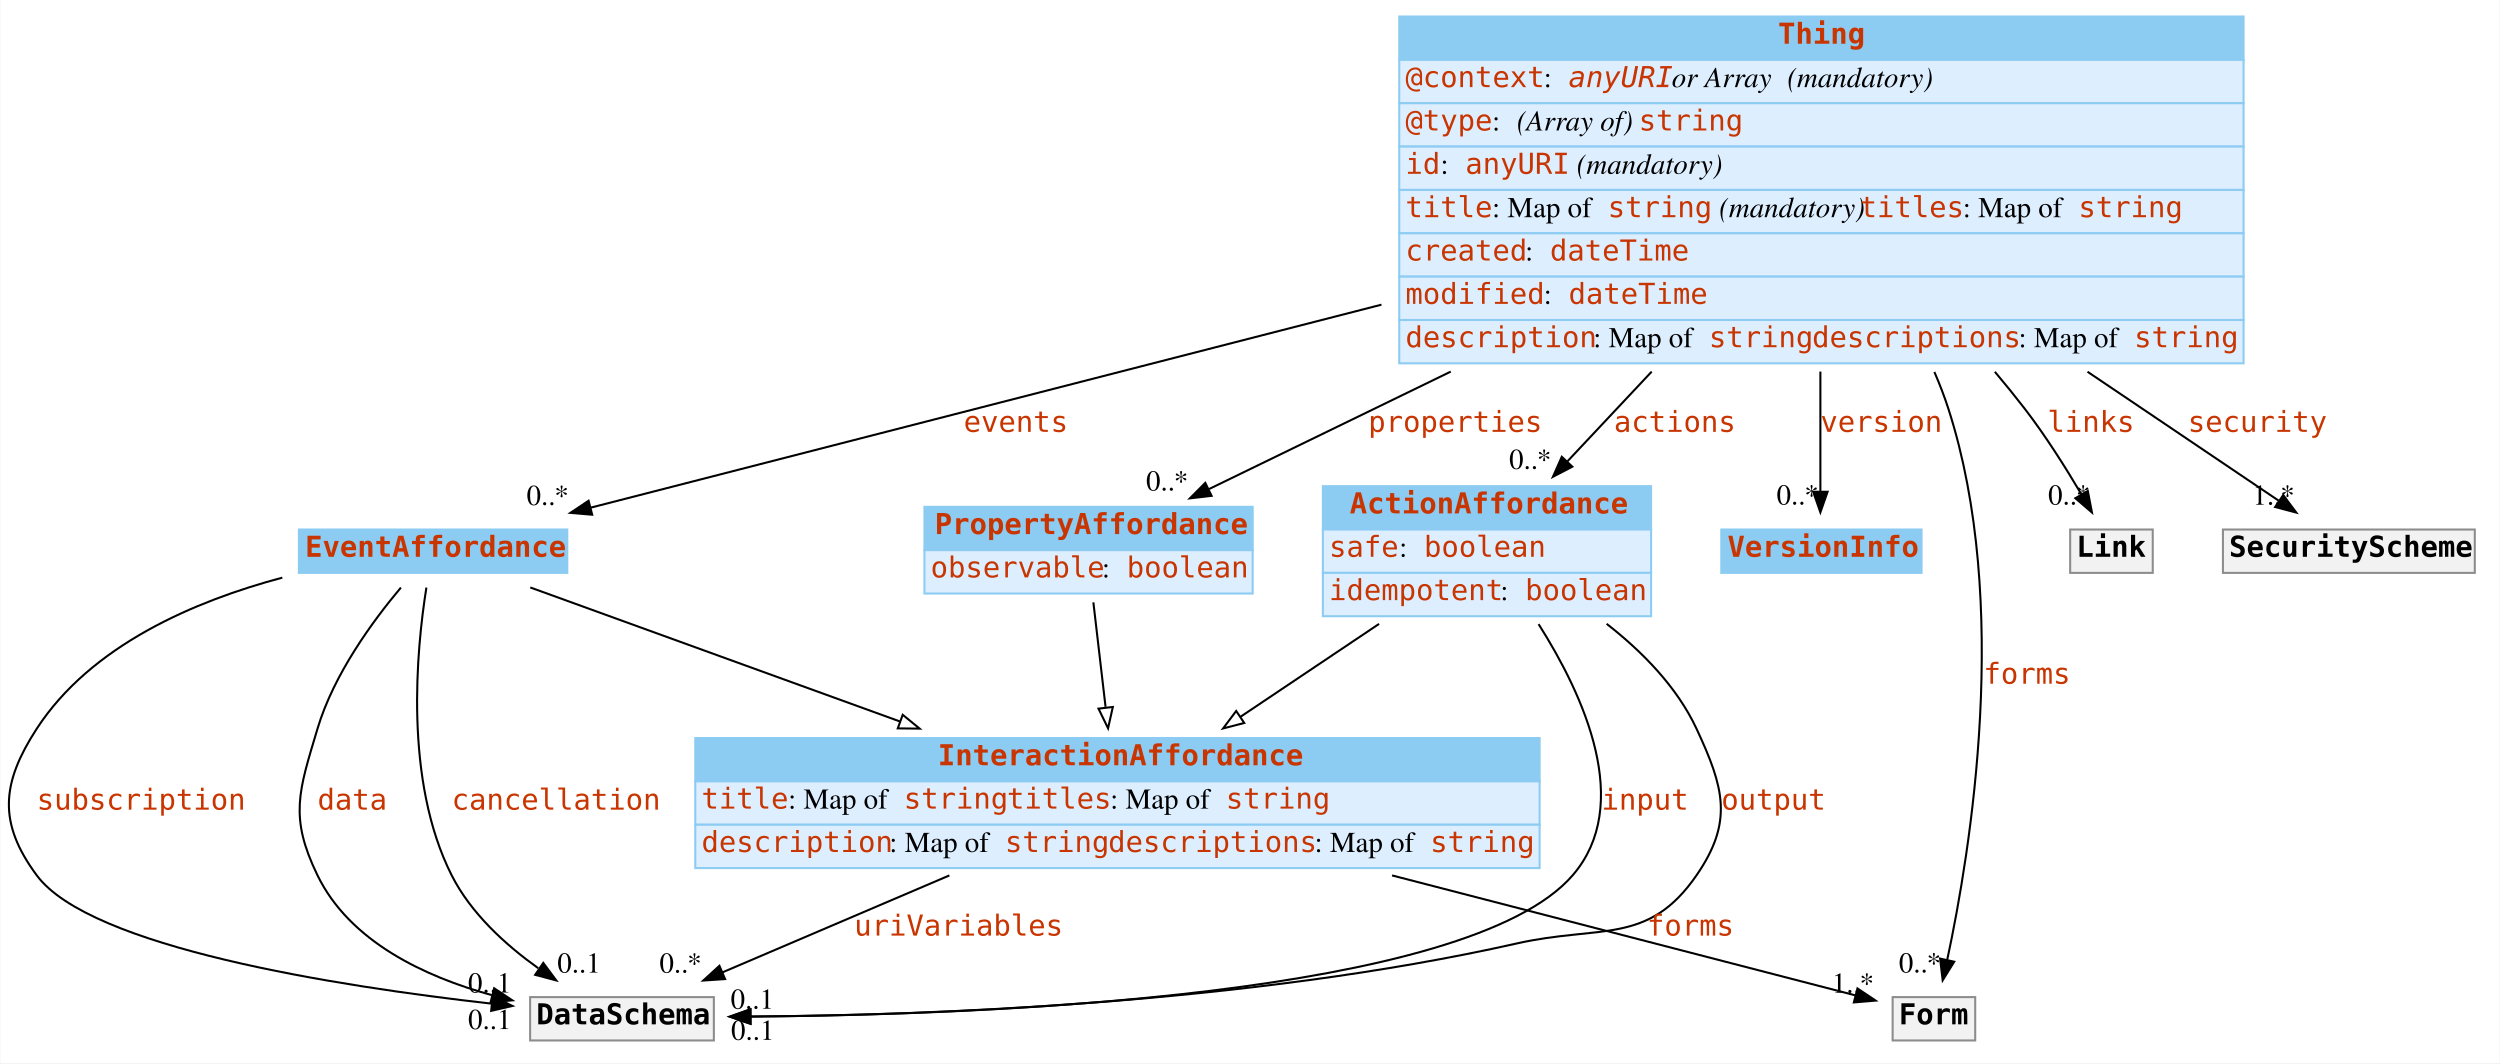
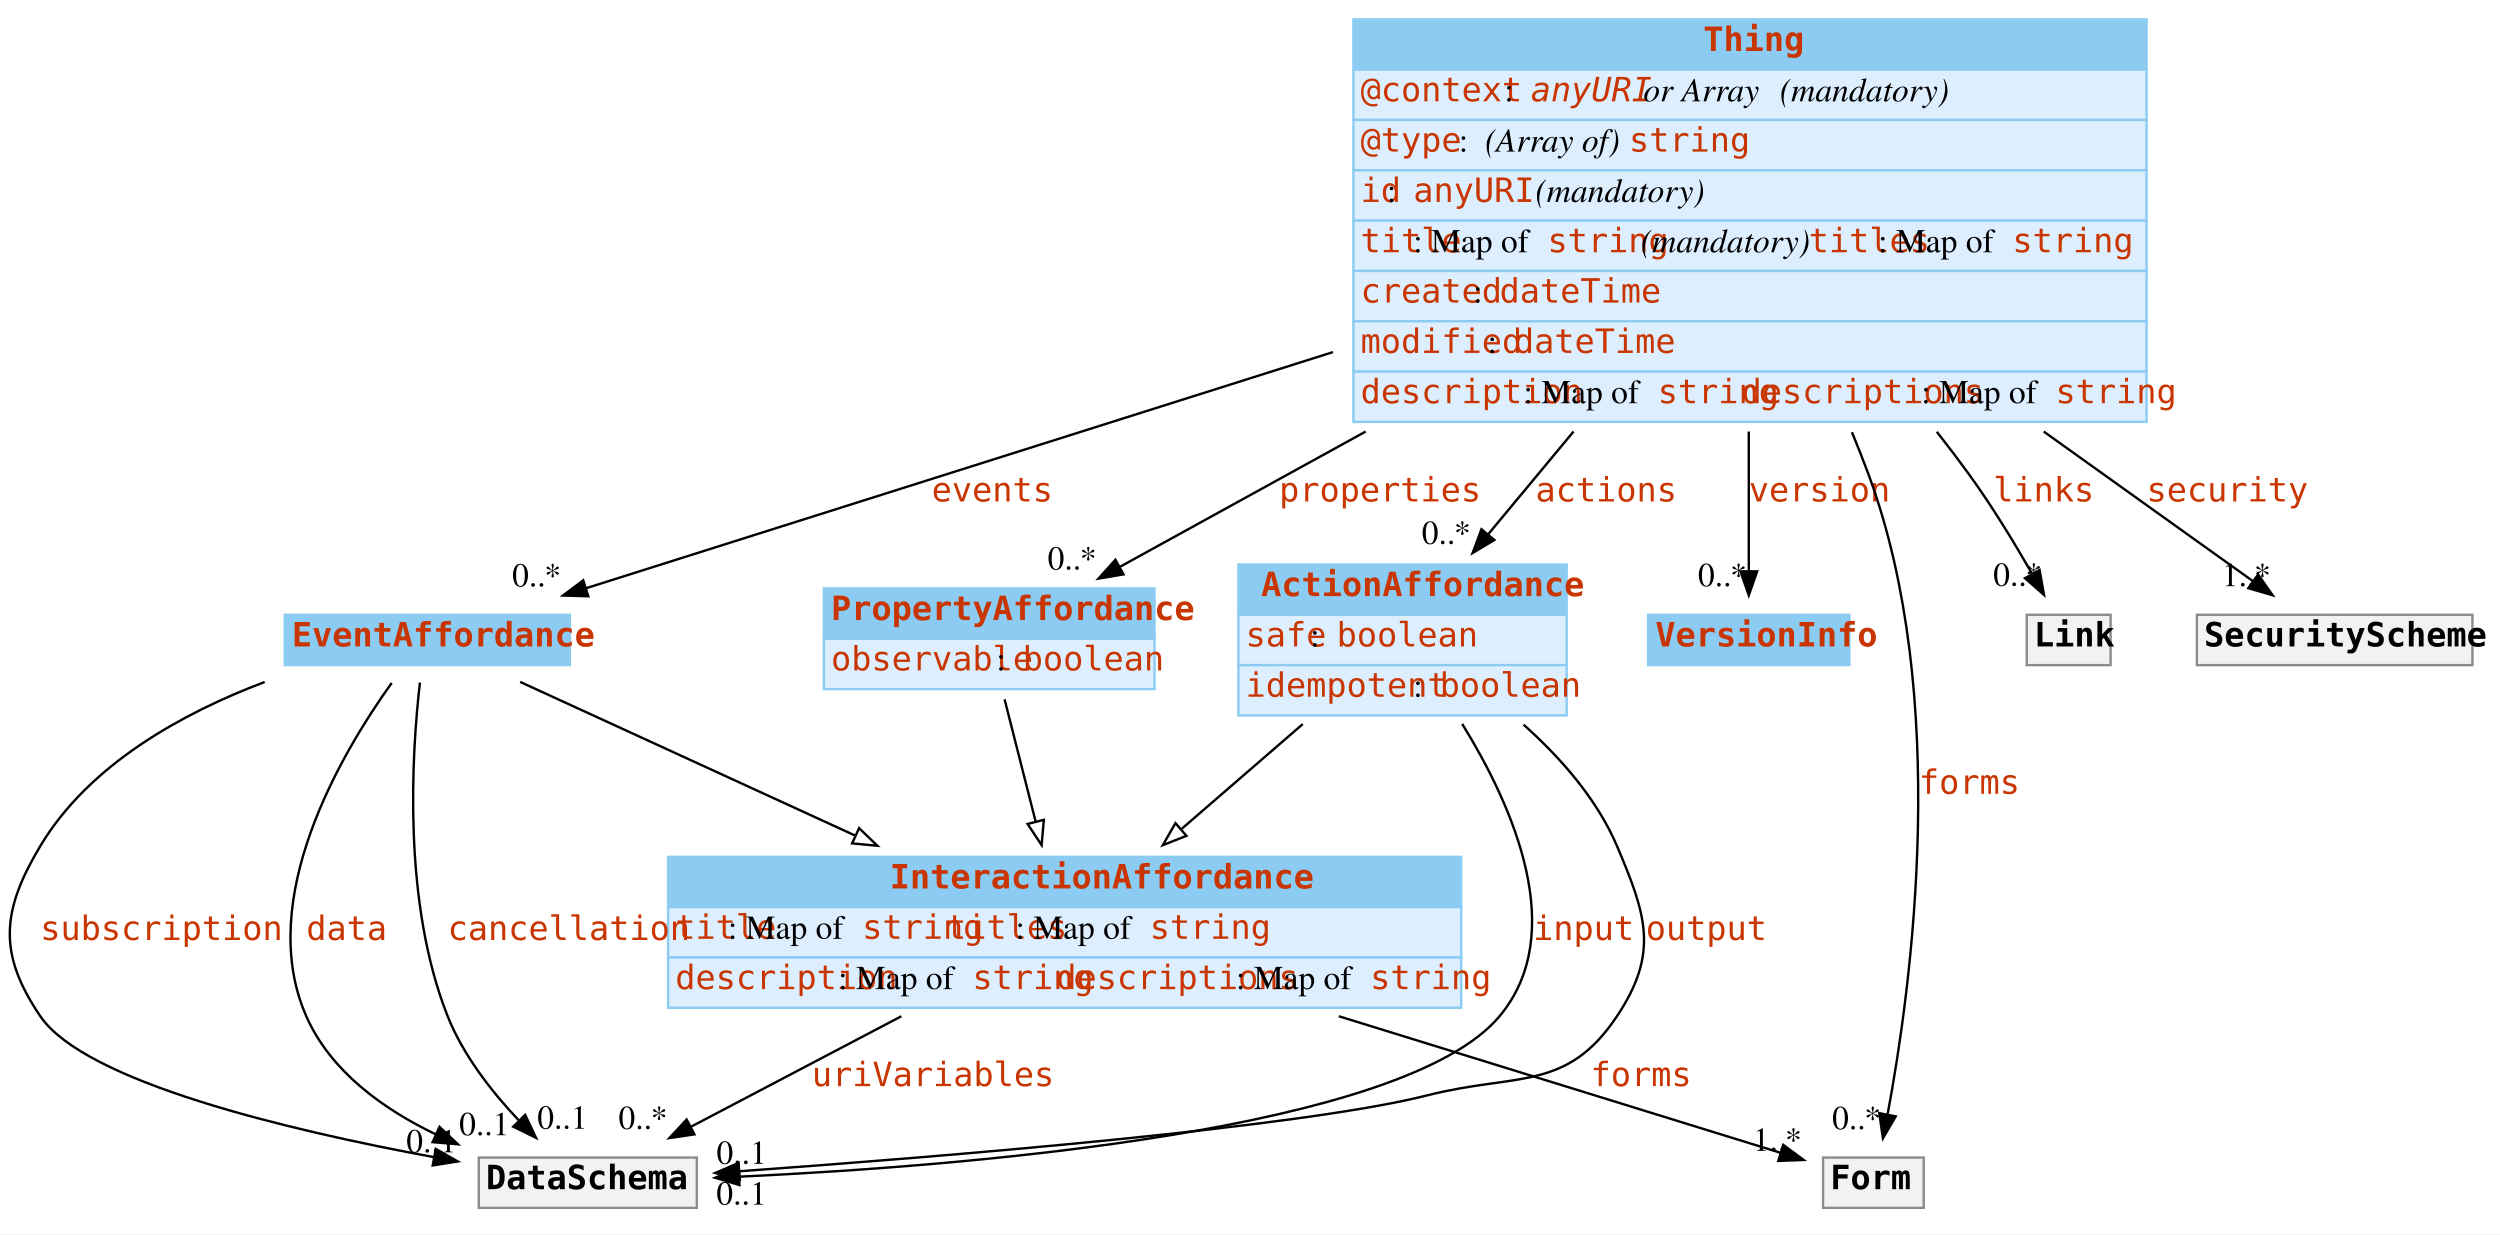
- <svg xmlns="http://www.w3.org/2000/svg" width="1211pt" height="515pt" viewBox="0.00 0.00 1210.58 515.00">
+ <svg xmlns="http://www.w3.org/2000/svg" width="1043pt" height="515pt" viewBox="0.00 0.00 1043.31 515.00">
  <g id="graph0" class="graph" transform="scale(1 1) rotate(0) translate(4 511)">
-     <polygon fill="white" stroke="none" points="-4,4 -4,-511 1206.58,-511 1206.58,4 -4,4" />
+     <polygon fill="#ffffff" stroke="transparent" points="-4,4 -4,-511 1039.312,-511 1039.312,4 -4,4" />
    <g id="node1" class="node">
-       <polygon fill="#8ccbf2" stroke="none" points="636.583,-254.5 636.583,-275.5 795.583,-275.5 795.583,-254.5 636.583,-254.5" />
-       <polygon fill="none" stroke="#8ccbf2" points="636.583,-254.5 636.583,-275.5 795.583,-275.5 795.583,-254.5 636.583,-254.5" />
-       <text text-anchor="start" x="649.583" y="-262.3" font-family="mono" font-weight="bold" font-size="14.00" fill="#c83500">ActionAffordance</text>
-       <polygon fill="#ddeeff" stroke="none" points="636.583,-233.5 636.583,-254.5 795.583,-254.5 795.583,-233.5 636.583,-233.5" />
-       <polygon fill="none" stroke="#8ccbf2" points="636.583,-233.5 636.583,-254.5 795.583,-254.5 795.583,-233.5 636.583,-233.5" />
-       <text text-anchor="start" x="639.583" y="-241.3" font-family="mono" font-size="14.00" fill="#c83500">safe</text>
-       <text text-anchor="start" x="673.583" y="-241.3" font-family="Times,serif" font-size="14.00"> : </text>
-       <text text-anchor="start" x="685.583" y="-241.3" font-family="mono" font-size="14.00" fill="#c83500">boolean</text>
-       <polygon fill="#ddeeff" stroke="none" points="636.583,-212.5 636.583,-233.5 795.583,-233.5 795.583,-212.5 636.583,-212.5" />
-       <polygon fill="none" stroke="#8ccbf2" points="636.583,-212.5 636.583,-233.5 795.583,-233.5 795.583,-212.5 636.583,-212.5" />
-       <text text-anchor="start" x="639.583" y="-220.3" font-family="mono" font-size="14.00" fill="#c83500">idempotent</text>
-       <text text-anchor="start" x="722.583" y="-220.3" font-family="Times,serif" font-size="14.00"> : </text>
-       <text text-anchor="start" x="734.583" y="-220.3" font-family="mono" font-size="14.00" fill="#c83500">boolean</text>
+       <polygon fill="#8ccbf2" stroke="transparent" points="512.812,-254.5 512.812,-275.5 649.812,-275.5 649.812,-254.5 512.812,-254.5" />
+       <polygon fill="none" stroke="#8ccbf2" points="512.812,-254.5 512.812,-275.5 649.812,-275.5 649.812,-254.5 512.812,-254.5" />
+       <text text-anchor="start" x="522.312" y="-262.3" font-family="mono" font-weight="bold" font-size="14.00" fill="#c83500">ActionAffordance</text>
+       <polygon fill="#ddeeff" stroke="transparent" points="512.812,-233.5 512.812,-254.5 649.812,-254.5 649.812,-233.5 512.812,-233.5" />
+       <polygon fill="none" stroke="#8ccbf2" points="512.812,-233.5 512.812,-254.5 649.812,-254.5 649.812,-233.5 512.812,-233.5" />
+       <text text-anchor="start" x="515.812" y="-241.3" font-family="mono" font-size="14.00" fill="#c83500">safe</text>
+       <text text-anchor="start" x="542.812" y="-241.3" font-family="Times,serif" font-size="14.00" fill="#000000"> : </text>
+       <text text-anchor="start" x="553.812" y="-241.3" font-family="mono" font-size="14.00" fill="#c83500">boolean</text>
+       <polygon fill="#ddeeff" stroke="transparent" points="512.812,-212.5 512.812,-233.5 649.812,-233.5 649.812,-212.5 512.812,-212.5" />
+       <polygon fill="none" stroke="#8ccbf2" points="512.812,-212.5 512.812,-233.5 649.812,-233.5 649.812,-212.5 512.812,-212.5" />
+       <text text-anchor="start" x="515.812" y="-220.3" font-family="mono" font-size="14.00" fill="#c83500">idempotent</text>
+       <text text-anchor="start" x="585.812" y="-220.3" font-family="Times,serif" font-size="14.00" fill="#000000"> : </text>
+       <text text-anchor="start" x="596.812" y="-220.3" font-family="mono" font-size="14.00" fill="#c83500">boolean</text>
    </g>
    <g id="node3" class="node">
-       <polygon fill="#8ccbf2" stroke="none" points="332.583,-132.5 332.583,-153.5 741.583,-153.5 741.583,-132.5 332.583,-132.5" />
-       <polygon fill="none" stroke="#8ccbf2" points="332.583,-132.5 332.583,-153.5 741.583,-153.5 741.583,-132.5 332.583,-132.5" />
-       <text text-anchor="start" x="450.083" y="-140.3" font-family="mono" font-weight="bold" font-size="14.00" fill="#c83500">InteractionAffordance</text>
-       <polygon fill="#ddeeff" stroke="none" points="332.583,-111.5 332.583,-132.5 741.583,-132.5 741.583,-111.5 332.583,-111.5" />
-       <polygon fill="none" stroke="#8ccbf2" points="332.583,-111.5 332.583,-132.5 741.583,-132.5 741.583,-111.5 332.583,-111.5" />
-       <text text-anchor="start" x="335.583" y="-119.3" font-family="mono" font-size="14.00" fill="#c83500">title</text>
-       <text text-anchor="start" x="377.583" y="-119.3" font-family="Times,serif" font-size="14.00"> : Map of </text>
-       <text text-anchor="start" x="433.583" y="-119.3" font-family="mono" font-size="14.00" fill="#c83500">string</text>
-       <text text-anchor="start" x="483.583" y="-119.3" font-family="mono" font-size="14.00" fill="#c83500">titles</text>
-       <text text-anchor="start" x="533.583" y="-119.3" font-family="Times,serif" font-size="14.00"> : Map of </text>
-       <text text-anchor="start" x="589.583" y="-119.3" font-family="mono" font-size="14.00" fill="#c83500">string</text>
-       <polygon fill="#ddeeff" stroke="none" points="332.583,-90.5 332.583,-111.5 741.583,-111.5 741.583,-90.5 332.583,-90.5" />
-       <polygon fill="none" stroke="#8ccbf2" points="332.583,-90.5 332.583,-111.5 741.583,-111.5 741.583,-90.5 332.583,-90.5" />
-       <text text-anchor="start" x="335.583" y="-98.3" font-family="mono" font-size="14.00" fill="#c83500">description</text>
-       <text text-anchor="start" x="426.583" y="-98.3" font-family="Times,serif" font-size="14.00"> : Map of </text>
-       <text text-anchor="start" x="482.583" y="-98.3" font-family="mono" font-size="14.00" fill="#c83500">string</text>
-       <text text-anchor="start" x="532.583" y="-98.3" font-family="mono" font-size="14.00" fill="#c83500">descriptions</text>
-       <text text-anchor="start" x="632.583" y="-98.3" font-family="Times,serif" font-size="14.00"> : Map of </text>
-       <text text-anchor="start" x="688.583" y="-98.3" font-family="mono" font-size="14.00" fill="#c83500">string</text>
+       <polygon fill="#8ccbf2" stroke="transparent" points="274.812,-132.5 274.812,-153.5 605.812,-153.5 605.812,-132.5 274.812,-132.5" />
+       <polygon fill="none" stroke="#8ccbf2" points="274.812,-132.5 274.812,-153.5 605.812,-153.5 605.812,-132.5 274.812,-132.5" />
+       <text text-anchor="start" x="367.312" y="-140.3" font-family="mono" font-weight="bold" font-size="14.00" fill="#c83500">InteractionAffordance</text>
+       <polygon fill="#ddeeff" stroke="transparent" points="274.812,-111.5 274.812,-132.5 605.812,-132.5 605.812,-111.5 274.812,-111.5" />
+       <polygon fill="none" stroke="#8ccbf2" points="274.812,-111.5 274.812,-132.5 605.812,-132.5 605.812,-111.5 274.812,-111.5" />
+       <text text-anchor="start" x="277.812" y="-119.3" font-family="mono" font-size="14.00" fill="#c83500">title</text>
+       <text text-anchor="start" x="299.812" y="-119.3" font-family="Times,serif" font-size="14.00" fill="#000000"> : Map of </text>
+       <text text-anchor="start" x="355.812" y="-119.3" font-family="mono" font-size="14.00" fill="#c83500">string</text>
+       <text text-anchor="start" x="390.812" y="-119.3" font-family="mono" font-size="14.00" fill="#c83500">titles</text>
+       <text text-anchor="start" x="419.812" y="-119.3" font-family="Times,serif" font-size="14.00" fill="#000000"> : Map of </text>
+       <text text-anchor="start" x="475.812" y="-119.3" font-family="mono" font-size="14.00" fill="#c83500">string</text>
+       <polygon fill="#ddeeff" stroke="transparent" points="274.812,-90.5 274.812,-111.5 605.812,-111.5 605.812,-90.5 274.812,-90.5" />
+       <polygon fill="none" stroke="#8ccbf2" points="274.812,-90.5 274.812,-111.5 605.812,-111.5 605.812,-90.5 274.812,-90.5" />
+       <text text-anchor="start" x="277.812" y="-98.3" font-family="mono" font-size="14.00" fill="#c83500">description</text>
+       <text text-anchor="start" x="345.812" y="-98.3" font-family="Times,serif" font-size="14.00" fill="#000000"> : Map of </text>
+       <text text-anchor="start" x="401.812" y="-98.3" font-family="mono" font-size="14.00" fill="#c83500">string</text>
+       <text text-anchor="start" x="436.812" y="-98.3" font-family="mono" font-size="14.00" fill="#c83500">descriptions</text>
+       <text text-anchor="start" x="511.812" y="-98.3" font-family="Times,serif" font-size="14.00" fill="#000000"> : Map of </text>
+       <text text-anchor="start" x="567.812" y="-98.3" font-family="mono" font-size="14.00" fill="#c83500">string</text>
    </g>
    <g id="edge15" class="edge">
-       <path fill="none" stroke="black" d="M663.809,-208.791C642.844,-194.736 618.498,-178.415 596.75,-163.836" />
-       <polygon fill="white" stroke="black" points="598.496,-160.792 588.241,-158.131 594.598,-166.607 598.496,-160.792" />
+       <path fill="none" stroke="#000000" d="M539.65,-208.885C523.863,-195.225 505.687,-179.498 489.206,-165.238" />
+       <polygon fill="#ffffff" stroke="#000000" points="491.122,-162.267 481.27,-158.371 486.542,-167.561 491.122,-162.267" />
    </g>
    <g id="node9" class="node">
-       <polygon fill="#f2f2f2" stroke="none" points="252.583,-7 252.583,-28 341.583,-28 341.583,-7 252.583,-7" />
-       <polygon fill="none" stroke="#8c8c8c" points="252.583,-7 252.583,-28 341.583,-28 341.583,-7 252.583,-7" />
-       <text text-anchor="start" x="255.583" y="-14.8" font-family="mono" font-weight="bold" font-size="14.00">DataSchema</text>
+       <polygon fill="#f2f2f2" stroke="transparent" points="195.812,-7 195.812,-28 286.812,-28 286.812,-7 195.812,-7" />
+       <polygon fill="none" stroke="#8c8c8c" points="195.812,-7 195.812,-28 286.812,-28 286.812,-7 195.812,-7" />
+       <text text-anchor="start" x="198.812" y="-14.8" font-family="mono" font-weight="bold" font-size="14.00" fill="#000000">DataSchema</text>
    </g>
    <g id="edge4" class="edge">
-       <path fill="none" stroke="black" d="M741.075,-208.68C763.088,-174.015 787.089,-121.177 757.583,-87 706.893,-28.285 473.471,-19.378 359.52,-18.605" />
-       <polygon fill="black" stroke="black" points="359.223,-15.104 349.206,-18.555 359.189,-22.104 359.223,-15.104" />
-       <text text-anchor="start" x="771.583" y="-118.8" font-family="mono" font-size="14.00" fill="#c83500">input</text>
-       <text text-anchor="middle" x="360.206" y="-22.355" font-family="Times,serif" font-size="14.00">0..1</text>
+       <path fill="none" stroke="#000000" d="M606.212,-208.978C627.676,-174.217 650.701,-121.59 621.812,-87 582.12,-39.474 402.239,-24.617 304.499,-20.022" />
+       <polygon fill="#000000" stroke="#000000" points="304.587,-16.523 294.44,-19.572 304.274,-23.516 304.587,-16.523" />
+       <text text-anchor="start" x="635.812" y="-118.8" font-family="mono" font-size="14.00" fill="#c83500">input</text>
+       <text text-anchor="middle" x="305.44" y="-8.372" font-family="Times,serif" font-size="14.00" fill="#000000">0..1</text>
    </g>
    <g id="edge5" class="edge">
-       <path fill="none" stroke="black" d="M774.049,-208.82C791.341,-195.328 808.155,-178.206 817.583,-158 830.926,-129.404 835.508,-112.97 817.583,-87 794.092,-52.965 770.928,-63.086 730.583,-54 600.902,-24.795 444.595,-19.198 359.433,-18.556" />
-       <polygon fill="black" stroke="black" points="359.426,-15.056 349.407,-18.501 359.387,-22.056 359.426,-15.056" />
-       <text text-anchor="start" x="829.583" y="-118.8" font-family="mono" font-size="14.00" fill="#c83500">output</text>
-       <text text-anchor="middle" x="360.407" y="-7.301" font-family="Times,serif" font-size="14.00">0..1</text>
+       <path fill="none" stroke="#000000" d="M631.833,-208.653C647.351,-194.796 662.491,-177.54 670.812,-158 683.176,-128.968 688.304,-113.264 670.812,-87 649.719,-55.33 628.691,-63.375 591.812,-54 539.113,-40.603 390.701,-28.474 304.672,-22.297" />
+       <polygon fill="#000000" stroke="#000000" points="304.724,-18.792 294.501,-21.574 304.227,-25.774 304.724,-18.792" />
+       <text text-anchor="start" x="682.812" y="-118.8" font-family="mono" font-size="14.00" fill="#c83500">output</text>
+       <text text-anchor="middle" x="305.501" y="-25.374" font-family="Times,serif" font-size="14.00" fill="#000000">0..1</text>
    </g>
    <g id="node2" class="node">
-       <polygon fill="#8ccbf2" stroke="none" points="140.583,-233.5 140.583,-254.5 270.583,-254.5 270.583,-233.5 140.583,-233.5" />
-       <polygon fill="none" stroke="#8ccbf2" points="140.583,-233.5 140.583,-254.5 270.583,-254.5 270.583,-233.5 140.583,-233.5" />
-       <text text-anchor="start" x="143.583" y="-241.3" font-family="mono" font-weight="bold" font-size="14.00" fill="#c83500">EventAffordance</text>
+       <polygon fill="#8ccbf2" stroke="transparent" points="114.812,-233.5 114.812,-254.5 233.812,-254.5 233.812,-233.5 114.812,-233.5" />
+       <polygon fill="none" stroke="#8ccbf2" points="114.812,-233.5 114.812,-254.5 233.812,-254.5 233.812,-233.5 114.812,-233.5" />
+       <text text-anchor="start" x="117.812" y="-241.3" font-family="mono" font-weight="bold" font-size="14.00" fill="#c83500">EventAffordance</text>
    </g>
    <g id="edge16" class="edge">
-       <path fill="none" stroke="black" d="M252.656,-226.434C299.077,-209.605 371.602,-183.312 431.731,-161.513" />
-       <polygon fill="white" stroke="black" points="433.061,-164.754 441.269,-158.055 430.675,-158.173 433.061,-164.754" />
+       <path fill="none" stroke="#000000" d="M213.061,-226.499C249.71,-209.69 305.681,-184.019 352.844,-162.388" />
+       <polygon fill="#ffffff" stroke="#000000" points="354.52,-165.47 362.151,-158.119 351.602,-159.107 354.52,-165.47" />
    </g>
    <g id="edge6" class="edge">
-       <path fill="none" stroke="black" d="M132.545,-231.186C90.042,-219.865 39.815,-198.396 13.583,-158 -3.602,-131.535 -5.189,-112.365 13.583,-87 39.458,-52.038 158.51,-33.347 233.721,-24.854" />
-       <polygon fill="black" stroke="black" points="234.47,-28.293 244.028,-23.723 233.706,-21.335 234.47,-28.293" />
-       <text text-anchor="start" x="13.583" y="-118.8" font-family="mono" font-size="14.00" fill="#c83500">subscription</text>
-       <text text-anchor="middle" x="233.028" y="-12.523" font-family="Times,serif" font-size="14.00">0..1</text>
+       <path fill="none" stroke="#000000" d="M106.472,-226.472C72.029,-213.463 33.166,-192.042 12.812,-158 -3.382,-130.917 -4.906,-113.112 12.812,-87 31.454,-59.527 116.401,-39.373 177.147,-28.164" />
+       <polygon fill="#000000" stroke="#000000" points="177.833,-31.597 187.052,-26.376 176.589,-24.709 177.833,-31.597" />
+       <text text-anchor="start" x="12.812" y="-118.8" font-family="mono" font-size="14.00" fill="#c83500">subscription</text>
+       <text text-anchor="middle" x="176.052" y="-30.176" font-family="Times,serif" font-size="14.00" fill="#000000">0..1</text>
    </g>
    <g id="edge7" class="edge">
-       <path fill="none" stroke="black" d="M189.983,-226.383C176.317,-210.14 157.446,-184.356 149.583,-158 140.562,-127.761 135.789,-115.381 149.583,-87 165.179,-54.913 201.422,-37.929 234.017,-28.958" />
-       <polygon fill="black" stroke="black" points="235.159,-32.279 243.989,-26.424 233.435,-25.495 235.159,-32.279" />
-       <text text-anchor="start" x="149.583" y="-118.8" font-family="mono" font-size="14.00" fill="#c83500">data</text>
-       <text text-anchor="middle" x="232.989" y="-30.224" font-family="Times,serif" font-size="14.00">0..1</text>
+       <path fill="none" stroke="#000000" d="M159.476,-226.086C138.07,-196.199 102.441,-135.581 123.812,-87 133.911,-64.044 155.81,-48.254 177.963,-37.636" />
+       <polygon fill="#000000" stroke="#000000" points="179.411,-40.823 187.104,-33.537 176.547,-34.435 179.411,-40.823" />
+       <text text-anchor="start" x="123.812" y="-118.8" font-family="mono" font-size="14.00" fill="#c83500">data</text>
+       <text text-anchor="middle" x="198.104" y="-37.337" font-family="Times,serif" font-size="14.00" fill="#000000">0..1</text>
    </g>
    <g id="edge8" class="edge">
-       <path fill="none" stroke="black" d="M202.342,-226.385C197.533,-196.331 191.382,-132.907 214.583,-87 223.874,-68.616 240.602,-53.358 256.536,-41.985" />
-       <polygon fill="black" stroke="black" points="258.944,-44.581 265.255,-36.071 255.014,-38.788 258.944,-44.581" />
-       <text text-anchor="start" x="214.583" y="-118.8" font-family="mono" font-size="14.00" fill="#c83500">cancellation</text>
-       <text text-anchor="middle" x="276.255" y="-39.871" font-family="Times,serif" font-size="14.00">0..1</text>
+       <path fill="none" stroke="#000000" d="M171.245,-226.232C167.778,-196.035 164.009,-134.345 182.812,-87 189.256,-70.774 201.099,-55.587 212.411,-43.614" />
+       <polygon fill="#000000" stroke="#000000" points="215.166,-45.804 219.706,-36.231 210.187,-40.884 215.166,-45.804" />
+       <text text-anchor="start" x="182.812" y="-118.8" font-family="mono" font-size="14.00" fill="#c83500">cancellation</text>
+       <text text-anchor="middle" x="230.706" y="-40.031" font-family="Times,serif" font-size="14.00" fill="#000000">0..1</text>
    </g>
    <g id="node7" class="node">
-       <polygon fill="#f2f2f2" stroke="none" points="912.583,-7 912.583,-28 952.583,-28 952.583,-7 912.583,-7" />
-       <polygon fill="none" stroke="#8c8c8c" points="912.583,-7 912.583,-28 952.583,-28 952.583,-7 912.583,-7" />
-       <text text-anchor="start" x="915.583" y="-14.8" font-family="mono" font-weight="bold" font-size="14.00">Form</text>
+       <polygon fill="#f2f2f2" stroke="transparent" points="756.812,-7 756.812,-28 798.812,-28 798.812,-7 756.812,-7" />
+       <polygon fill="none" stroke="#8c8c8c" points="756.812,-7 756.812,-28 798.812,-28 798.812,-7 756.812,-7" />
+       <text text-anchor="start" x="759.812" y="-14.8" font-family="mono" font-weight="bold" font-size="14.00" fill="#000000">Form</text>
    </g>
    <g id="edge1" class="edge">
-       <path fill="none" stroke="black" d="M670.099,-86.941C748.873,-66.551 842.934,-42.205 894.347,-28.897" />
-       <polygon fill="black" stroke="black" points="895.543,-32.203 904.346,-26.309 893.788,-25.426 895.543,-32.203" />
-       <text text-anchor="start" x="793.583" y="-57.8" font-family="mono" font-size="14.00" fill="#c83500">forms</text>
-       <text text-anchor="middle" x="893.346" y="-30.109" font-family="Times,serif" font-size="14.00">1..*</text>
+       <path fill="none" stroke="#000000" d="M554.715,-86.975C618.768,-67.172 694.41,-43.785 739.121,-29.962" />
+       <polygon fill="#000000" stroke="#000000" points="740.196,-33.294 748.716,-26.996 738.128,-26.606 740.196,-33.294" />
+       <text text-anchor="start" x="659.812" y="-57.8" font-family="mono" font-size="14.00" fill="#c83500">forms</text>
+       <text text-anchor="middle" x="737.716" y="-30.796" font-family="Times,serif" font-size="14.00" fill="#000000">1..*</text>
    </g>
    <g id="edge14" class="edge">
-       <path fill="none" stroke="black" d="M455.665,-86.941C419.284,-71.403 377.523,-53.568 345.919,-40.071" />
-       <polygon fill="black" stroke="black" points="347.026,-36.737 336.455,-36.029 344.276,-43.175 347.026,-36.737" />
-       <text text-anchor="start" x="409.583" y="-57.8" font-family="mono" font-size="14.00" fill="#c83500">uriVariables</text>
-       <text text-anchor="middle" x="325.455" y="-39.828" font-family="Times,serif" font-size="14.00">0..*</text>
+       <path fill="none" stroke="#000000" d="M372.162,-86.975C343.16,-71.746 310.123,-54.397 284.436,-40.908" />
+       <polygon fill="#000000" stroke="#000000" points="285.808,-37.675 275.327,-36.124 282.553,-43.872 285.808,-37.675" />
+       <text text-anchor="start" x="334.812" y="-57.8" font-family="mono" font-size="14.00" fill="#c83500">uriVariables</text>
+       <text text-anchor="middle" x="264.327" y="-39.924" font-family="Times,serif" font-size="14.00" fill="#000000">0..*</text>
    </g>
    <g id="node4" class="node">
-       <polygon fill="#8ccbf2" stroke="none" points="443.583,-244.5 443.583,-265.5 602.583,-265.5 602.583,-244.5 443.583,-244.5" />
-       <polygon fill="none" stroke="#8ccbf2" points="443.583,-244.5 443.583,-265.5 602.583,-265.5 602.583,-244.5 443.583,-244.5" />
-       <text text-anchor="start" x="448.583" y="-252.3" font-family="mono" font-weight="bold" font-size="14.00" fill="#c83500">PropertyAffordance</text>
-       <polygon fill="#ddeeff" stroke="none" points="443.583,-223.5 443.583,-244.5 602.583,-244.5 602.583,-223.5 443.583,-223.5" />
-       <polygon fill="none" stroke="#8ccbf2" points="443.583,-223.5 443.583,-244.5 602.583,-244.5 602.583,-223.5 443.583,-223.5" />
-       <text text-anchor="start" x="446.583" y="-231.3" font-family="mono" font-size="14.00" fill="#c83500">observable</text>
-       <text text-anchor="start" x="529.583" y="-231.3" font-family="Times,serif" font-size="14.00"> : </text>
-       <text text-anchor="start" x="541.583" y="-231.3" font-family="mono" font-size="14.00" fill="#c83500">boolean</text>
+       <polygon fill="#8ccbf2" stroke="transparent" points="339.812,-244.5 339.812,-265.5 477.812,-265.5 477.812,-244.5 339.812,-244.5" />
+       <polygon fill="none" stroke="#8ccbf2" points="339.812,-244.5 339.812,-265.5 477.812,-265.5 477.812,-244.5 339.812,-244.5" />
+       <text text-anchor="start" x="342.812" y="-252.3" font-family="mono" font-weight="bold" font-size="14.00" fill="#c83500">PropertyAffordance</text>
+       <polygon fill="#ddeeff" stroke="transparent" points="339.812,-223.5 339.812,-244.5 477.812,-244.5 477.812,-223.5 339.812,-223.5" />
+       <polygon fill="none" stroke="#8ccbf2" points="339.812,-223.5 339.812,-244.5 477.812,-244.5 477.812,-223.5 339.812,-223.5" />
+       <text text-anchor="start" x="342.812" y="-231.3" font-family="mono" font-size="14.00" fill="#c83500">observable</text>
+       <text text-anchor="start" x="411.812" y="-231.3" font-family="Times,serif" font-size="14.00" fill="#000000"> : </text>
+       <text text-anchor="start" x="422.812" y="-231.3" font-family="mono" font-size="14.00" fill="#c83500">boolean</text>
    </g>
    <g id="edge17" class="edge">
-       <path fill="none" stroke="black" d="M525.416,-219.216C527.11,-204.697 529.316,-185.792 531.319,-168.621" />
-       <polygon fill="white" stroke="black" points="534.851,-168.547 532.534,-158.209 527.899,-167.736 534.851,-168.547" />
+       <path fill="none" stroke="#000000" d="M415.236,-219.221C418.971,-204.519 423.793,-185.542 428.175,-168.296" />
+       <polygon fill="#ffffff" stroke="#000000" points="431.623,-168.942 430.693,-158.388 424.838,-167.218 431.623,-168.942" />
    </g>
    <g id="node5" class="node">
-       <polygon fill="#8ccbf2" stroke="none" points="673.583,-482 673.583,-503 1082.58,-503 1082.58,-482 673.583,-482" />
-       <polygon fill="none" stroke="#8ccbf2" points="673.583,-482 673.583,-503 1082.58,-503 1082.58,-482 673.583,-482" />
-       <text text-anchor="start" x="857.083" y="-489.8" font-family="mono" font-weight="bold" font-size="14.00" fill="#c83500">Thing</text>
-       <polygon fill="#ddeeff" stroke="none" points="673.583,-461 673.583,-482 1082.58,-482 1082.58,-461 673.583,-461" />
-       <polygon fill="none" stroke="#8ccbf2" points="673.583,-461 673.583,-482 1082.58,-482 1082.58,-461 673.583,-461" />
-       <text text-anchor="start" x="676.583" y="-468.8" font-family="mono" font-size="14.00" fill="#c83500">@context</text>
-       <text text-anchor="start" x="743.583" y="-468.8" font-family="Times,serif" font-size="14.00"> : </text>
-       <text text-anchor="start" x="755.583" y="-468.8" font-family="mono" font-style="italic" font-size="14.00" fill="#c83500">anyURI</text>
-       <text text-anchor="start" x="805.583" y="-468.8" font-family="Times,serif" font-style="italic" font-size="14.00"> or Array</text>
-       <text text-anchor="start" x="857.583" y="-468.8" font-family="Times,serif" font-size="14.00"> </text>
-       <text text-anchor="start" x="861.583" y="-468.8" font-family="Times,serif" font-style="italic" font-size="14.00">(mandatory)</text>
-       <polygon fill="#ddeeff" stroke="none" points="673.583,-440 673.583,-461 1082.58,-461 1082.58,-440 673.583,-440" />
-       <polygon fill="none" stroke="#8ccbf2" points="673.583,-440 673.583,-461 1082.58,-461 1082.58,-440 673.583,-440" />
-       <text text-anchor="start" x="676.583" y="-447.8" font-family="mono" font-size="14.00" fill="#c83500">@type</text>
-       <text text-anchor="start" x="718.583" y="-447.8" font-family="Times,serif" font-size="14.00"> : </text>
-       <text text-anchor="start" x="730.583" y="-447.8" font-family="Times,serif" font-style="italic" font-size="14.00">(Array of) </text>
-       <text text-anchor="start" x="789.583" y="-447.8" font-family="mono" font-size="14.00" fill="#c83500">string</text>
-       <polygon fill="#ddeeff" stroke="none" points="673.583,-419 673.583,-440 1082.58,-440 1082.58,-419 673.583,-419" />
-       <polygon fill="none" stroke="#8ccbf2" points="673.583,-419 673.583,-440 1082.58,-440 1082.58,-419 673.583,-419" />
-       <text text-anchor="start" x="676.583" y="-426.8" font-family="mono" font-size="14.00" fill="#c83500">id</text>
-       <text text-anchor="start" x="693.583" y="-426.8" font-family="Times,serif" font-size="14.00"> : </text>
-       <text text-anchor="start" x="705.583" y="-426.8" font-family="mono" font-size="14.00" fill="#c83500">anyURI</text>
-       <text text-anchor="start" x="755.583" y="-426.8" font-family="Times,serif" font-size="14.00"> </text>
-       <text text-anchor="start" x="759.583" y="-426.8" font-family="Times,serif" font-style="italic" font-size="14.00">(mandatory)</text>
-       <polygon fill="#ddeeff" stroke="none" points="673.583,-398 673.583,-419 1082.58,-419 1082.58,-398 673.583,-398" />
-       <polygon fill="none" stroke="#8ccbf2" points="673.583,-398 673.583,-419 1082.58,-419 1082.58,-398 673.583,-398" />
-       <text text-anchor="start" x="676.583" y="-405.8" font-family="mono" font-size="14.00" fill="#c83500">title</text>
-       <text text-anchor="start" x="718.583" y="-405.8" font-family="Times,serif" font-size="14.00"> : Map of </text>
-       <text text-anchor="start" x="774.583" y="-405.8" font-family="mono" font-size="14.00" fill="#c83500">string</text>
-       <text text-anchor="start" x="824.583" y="-405.8" font-family="Times,serif" font-size="14.00"> </text>
-       <text text-anchor="start" x="828.583" y="-405.8" font-family="Times,serif" font-style="italic" font-size="14.00">(mandatory)</text>
-       <text text-anchor="start" x="896.583" y="-405.8" font-family="mono" font-size="14.00" fill="#c83500">titles</text>
-       <text text-anchor="start" x="946.583" y="-405.8" font-family="Times,serif" font-size="14.00"> : Map of </text>
-       <text text-anchor="start" x="1002.58" y="-405.8" font-family="mono" font-size="14.00" fill="#c83500">string</text>
-       <polygon fill="#ddeeff" stroke="none" points="673.583,-377 673.583,-398 1082.58,-398 1082.58,-377 673.583,-377" />
-       <polygon fill="none" stroke="#8ccbf2" points="673.583,-377 673.583,-398 1082.58,-398 1082.58,-377 673.583,-377" />
-       <text text-anchor="start" x="676.583" y="-384.8" font-family="mono" font-size="14.00" fill="#c83500">created</text>
-       <text text-anchor="start" x="734.583" y="-384.8" font-family="Times,serif" font-size="14.00"> : </text>
-       <text text-anchor="start" x="746.583" y="-384.8" font-family="mono" font-size="14.00" fill="#c83500">dateTime</text>
-       <polygon fill="#ddeeff" stroke="none" points="673.583,-356 673.583,-377 1082.58,-377 1082.58,-356 673.583,-356" />
-       <polygon fill="none" stroke="#8ccbf2" points="673.583,-356 673.583,-377 1082.58,-377 1082.58,-356 673.583,-356" />
-       <text text-anchor="start" x="676.583" y="-363.8" font-family="mono" font-size="14.00" fill="#c83500">modified</text>
-       <text text-anchor="start" x="743.583" y="-363.8" font-family="Times,serif" font-size="14.00"> : </text>
-       <text text-anchor="start" x="755.583" y="-363.8" font-family="mono" font-size="14.00" fill="#c83500">dateTime</text>
-       <polygon fill="#ddeeff" stroke="none" points="673.583,-335 673.583,-356 1082.58,-356 1082.58,-335 673.583,-335" />
-       <polygon fill="none" stroke="#8ccbf2" points="673.583,-335 673.583,-356 1082.58,-356 1082.58,-335 673.583,-335" />
-       <text text-anchor="start" x="676.583" y="-342.8" font-family="mono" font-size="14.00" fill="#c83500">description</text>
-       <text text-anchor="start" x="767.583" y="-342.8" font-family="Times,serif" font-size="14.00"> : Map of </text>
-       <text text-anchor="start" x="823.583" y="-342.8" font-family="mono" font-size="14.00" fill="#c83500">string</text>
-       <text text-anchor="start" x="873.583" y="-342.8" font-family="mono" font-size="14.00" fill="#c83500">descriptions</text>
-       <text text-anchor="start" x="973.583" y="-342.8" font-family="Times,serif" font-size="14.00"> : Map of </text>
-       <text text-anchor="start" x="1029.58" y="-342.8" font-family="mono" font-size="14.00" fill="#c83500">string</text>
+       <polygon fill="#8ccbf2" stroke="transparent" points="560.812,-482 560.812,-503 891.812,-503 891.812,-482 560.812,-482" />
+       <polygon fill="none" stroke="#8ccbf2" points="560.812,-482 560.812,-503 891.812,-503 891.812,-482 560.812,-482" />
+       <text text-anchor="start" x="706.812" y="-489.8" font-family="mono" font-weight="bold" font-size="14.00" fill="#c83500">Thing</text>
+       <polygon fill="#ddeeff" stroke="transparent" points="560.812,-461 560.812,-482 891.812,-482 891.812,-461 560.812,-461" />
+       <polygon fill="none" stroke="#8ccbf2" points="560.812,-461 560.812,-482 891.812,-482 891.812,-461 560.812,-461" />
+       <text text-anchor="start" x="563.812" y="-468.8" font-family="mono" font-size="14.00" fill="#c83500">@context</text>
+       <text text-anchor="start" x="623.812" y="-468.8" font-family="Times,serif" font-size="14.00" fill="#000000"> : </text>
+       <text text-anchor="start" x="634.812" y="-468.8" font-family="mono" font-style="italic" font-size="14.00" fill="#c83500">anyURI</text>
+       <text text-anchor="start" x="681.812" y="-468.8" font-family="Times,serif" font-style="italic" font-size="14.00" fill="#000000"> or Array</text>
+       <text text-anchor="start" x="734.812" y="-468.8" font-family="Times,serif" font-size="14.00" fill="#000000"> </text>
+       <text text-anchor="start" x="738.812" y="-468.8" font-family="Times,serif" font-style="italic" font-size="14.00" fill="#000000">(mandatory)</text>
+       <polygon fill="#ddeeff" stroke="transparent" points="560.812,-440 560.812,-461 891.812,-461 891.812,-440 560.812,-440" />
+       <polygon fill="none" stroke="#8ccbf2" points="560.812,-440 560.812,-461 891.812,-461 891.812,-440 560.812,-440" />
+       <text text-anchor="start" x="563.812" y="-447.8" font-family="mono" font-size="14.00" fill="#c83500">@type</text>
+       <text text-anchor="start" x="604.812" y="-447.8" font-family="Times,serif" font-size="14.00" fill="#000000"> : </text>
+       <text text-anchor="start" x="615.812" y="-447.8" font-family="Times,serif" font-style="italic" font-size="14.00" fill="#000000">(Array of) </text>
+       <text text-anchor="start" x="675.812" y="-447.8" font-family="mono" font-size="14.00" fill="#c83500">string</text>
+       <polygon fill="#ddeeff" stroke="transparent" points="560.812,-419 560.812,-440 891.812,-440 891.812,-419 560.812,-419" />
+       <polygon fill="none" stroke="#8ccbf2" points="560.812,-419 560.812,-440 891.812,-440 891.812,-419 560.812,-419" />
+       <text text-anchor="start" x="563.812" y="-426.8" font-family="mono" font-size="14.00" fill="#c83500">id</text>
+       <text text-anchor="start" x="574.812" y="-426.8" font-family="Times,serif" font-size="14.00" fill="#000000"> : </text>
+       <text text-anchor="start" x="585.812" y="-426.8" font-family="mono" font-size="14.00" fill="#c83500">anyURI</text>
+       <text text-anchor="start" x="632.812" y="-426.8" font-family="Times,serif" font-size="14.00" fill="#000000"> </text>
+       <text text-anchor="start" x="636.812" y="-426.8" font-family="Times,serif" font-style="italic" font-size="14.00" fill="#000000">(mandatory)</text>
+       <polygon fill="#ddeeff" stroke="transparent" points="560.812,-398 560.812,-419 891.812,-419 891.812,-398 560.812,-398" />
+       <polygon fill="none" stroke="#8ccbf2" points="560.812,-398 560.812,-419 891.812,-419 891.812,-398 560.812,-398" />
+       <text text-anchor="start" x="563.812" y="-405.8" font-family="mono" font-size="14.00" fill="#c83500">title</text>
+       <text text-anchor="start" x="585.812" y="-405.8" font-family="Times,serif" font-size="14.00" fill="#000000"> : Map of </text>
+       <text text-anchor="start" x="641.812" y="-405.8" font-family="mono" font-size="14.00" fill="#c83500">string</text>
+       <text text-anchor="start" x="676.812" y="-405.8" font-family="Times,serif" font-size="14.00" fill="#000000"> </text>
+       <text text-anchor="start" x="680.812" y="-405.8" font-family="Times,serif" font-style="italic" font-size="14.00" fill="#000000">(mandatory)</text>
+       <text text-anchor="start" x="750.812" y="-405.8" font-family="mono" font-size="14.00" fill="#c83500">titles</text>
+       <text text-anchor="start" x="779.812" y="-405.8" font-family="Times,serif" font-size="14.00" fill="#000000"> : Map of </text>
+       <text text-anchor="start" x="835.812" y="-405.8" font-family="mono" font-size="14.00" fill="#c83500">string</text>
+       <polygon fill="#ddeeff" stroke="transparent" points="560.812,-377 560.812,-398 891.812,-398 891.812,-377 560.812,-377" />
+       <polygon fill="none" stroke="#8ccbf2" points="560.812,-377 560.812,-398 891.812,-398 891.812,-377 560.812,-377" />
+       <text text-anchor="start" x="563.812" y="-384.8" font-family="mono" font-size="14.00" fill="#c83500">created</text>
+       <text text-anchor="start" x="610.812" y="-384.8" font-family="Times,serif" font-size="14.00" fill="#000000"> : </text>
+       <text text-anchor="start" x="621.812" y="-384.8" font-family="mono" font-size="14.00" fill="#c83500">dateTime</text>
+       <polygon fill="#ddeeff" stroke="transparent" points="560.812,-356 560.812,-377 891.812,-377 891.812,-356 560.812,-356" />
+       <polygon fill="none" stroke="#8ccbf2" points="560.812,-356 560.812,-377 891.812,-377 891.812,-356 560.812,-356" />
+       <text text-anchor="start" x="563.812" y="-363.8" font-family="mono" font-size="14.00" fill="#c83500">modified</text>
+       <text text-anchor="start" x="616.812" y="-363.8" font-family="Times,serif" font-size="14.00" fill="#000000"> : </text>
+       <text text-anchor="start" x="627.812" y="-363.8" font-family="mono" font-size="14.00" fill="#c83500">dateTime</text>
+       <polygon fill="#ddeeff" stroke="transparent" points="560.812,-335 560.812,-356 891.812,-356 891.812,-335 560.812,-335" />
+       <polygon fill="none" stroke="#8ccbf2" points="560.812,-335 560.812,-356 891.812,-356 891.812,-335 560.812,-335" />
+       <text text-anchor="start" x="563.812" y="-342.8" font-family="mono" font-size="14.00" fill="#c83500">description</text>
+       <text text-anchor="start" x="631.812" y="-342.8" font-family="Times,serif" font-size="14.00" fill="#000000"> : Map of </text>
+       <text text-anchor="start" x="687.812" y="-342.8" font-family="mono" font-size="14.00" fill="#c83500">string</text>
+       <text text-anchor="start" x="722.812" y="-342.8" font-family="mono" font-size="14.00" fill="#c83500">descriptions</text>
+       <text text-anchor="start" x="797.812" y="-342.8" font-family="Times,serif" font-size="14.00" fill="#000000"> : Map of </text>
+       <text text-anchor="start" x="853.812" y="-342.8" font-family="mono" font-size="14.00" fill="#c83500">string</text>
    </g>
    <g id="edge12" class="edge">
-       <path fill="none" stroke="black" d="M795.871,-330.992C781.673,-315.873 767.503,-300.785 755.108,-287.587" />
-       <polygon fill="black" stroke="black" points="757.426,-284.942 748.029,-280.048 752.323,-289.734 757.426,-284.942" />
-       <text text-anchor="start" x="777.583" y="-301.8" font-family="mono" font-size="14.00" fill="#c83500">actions</text>
-       <text text-anchor="middle" x="737.029" y="-283.848" font-family="Times,serif" font-size="14.00">0..*</text>
+       <path fill="none" stroke="#000000" d="M652.675,-330.983C640.318,-316.113 627.986,-301.272 617.115,-288.188" />
+       <polygon fill="#000000" stroke="#000000" points="619.63,-285.739 610.548,-280.285 614.247,-290.213 619.63,-285.739" />
+       <text text-anchor="start" x="636.812" y="-301.8" font-family="mono" font-size="14.00" fill="#c83500">actions</text>
+       <text text-anchor="middle" x="599.548" y="-284.085" font-family="Times,serif" font-size="14.00" fill="#000000">0..*</text>
    </g>
    <g id="edge13" class="edge">
-       <path fill="none" stroke="black" d="M664.958,-363.42C534.18,-329.85 374.443,-288.846 281.928,-265.097" />
-       <polygon fill="black" stroke="black" points="282.644,-261.668 272.088,-262.571 280.903,-268.448 282.644,-261.668" />
-       <text text-anchor="start" x="462.583" y="-301.8" font-family="mono" font-size="14.00" fill="#c83500">events</text>
-       <text text-anchor="middle" x="261.088" y="-266.371" font-family="Times,serif" font-size="14.00">0..*</text>
+       <path fill="none" stroke="#000000" d="M552.292,-364.146C446.498,-330.702 317.291,-289.857 240.486,-265.577" />
+       <polygon fill="#000000" stroke="#000000" points="241.514,-262.231 230.924,-262.554 239.404,-268.906 241.514,-262.231" />
+       <text text-anchor="start" x="384.812" y="-301.8" font-family="mono" font-size="14.00" fill="#c83500">events</text>
+       <text text-anchor="middle" x="219.924" y="-266.354" font-family="Times,serif" font-size="14.00" fill="#000000">0..*</text>
    </g>
    <g id="edge11" class="edge">
-       <path fill="none" stroke="black" d="M698.523,-330.992C656.177,-310.415 613.95,-289.896 581.482,-274.12" />
-       <polygon fill="black" stroke="black" points="582.686,-270.814 572.162,-269.591 579.627,-277.11 582.686,-270.814" />
-       <text text-anchor="start" x="658.583" y="-301.8" font-family="mono" font-size="14.00" fill="#c83500">properties</text>
-       <text text-anchor="middle" x="561.162" y="-273.391" font-family="Times,serif" font-size="14.00">0..*</text>
+       <path fill="none" stroke="#000000" d="M565.919,-330.983C528.986,-310.652 492.154,-290.377 463.445,-274.574" />
+       <polygon fill="#000000" stroke="#000000" points="464.867,-271.362 454.419,-269.605 461.492,-277.494 464.867,-271.362" />
+       <text text-anchor="start" x="529.812" y="-301.8" font-family="mono" font-size="14.00" fill="#c83500">properties</text>
+       <text text-anchor="middle" x="443.419" y="-273.405" font-family="Times,serif" font-size="14.00" fill="#000000">0..*</text>
    </g>
    <g id="node6" class="node">
-       <polygon fill="#8ccbf2" stroke="none" points="829.583,-233.5 829.583,-254.5 926.583,-254.5 926.583,-233.5 829.583,-233.5" />
-       <polygon fill="none" stroke="#8ccbf2" points="829.583,-233.5 829.583,-254.5 926.583,-254.5 926.583,-233.5 829.583,-233.5" />
-       <text text-anchor="start" x="832.583" y="-241.3" font-family="mono" font-weight="bold" font-size="14.00" fill="#c83500">VersionInfo</text>
+       <polygon fill="#8ccbf2" stroke="transparent" points="683.812,-233.5 683.812,-254.5 767.812,-254.5 767.812,-233.5 683.812,-233.5" />
+       <polygon fill="none" stroke="#8ccbf2" points="683.812,-233.5 683.812,-254.5 767.812,-254.5 767.812,-233.5 683.812,-233.5" />
+       <text text-anchor="start" x="686.812" y="-241.3" font-family="mono" font-weight="bold" font-size="14.00" fill="#c83500">VersionInfo</text>
    </g>
    <g id="edge10" class="edge">
-       <path fill="none" stroke="black" d="M877.583,-330.992C877.583,-309.902 877.583,-288.872 877.583,-272.948" />
-       <polygon fill="black" stroke="black" points="881.083,-272.8 877.583,-262.8 874.083,-272.801 881.083,-272.8" />
-       <text text-anchor="start" x="877.583" y="-301.8" font-family="mono" font-size="14.00" fill="#c83500">version</text>
-       <text text-anchor="middle" x="866.583" y="-266.6" font-family="Times,serif" font-size="14.00">0..*</text>
+       <path fill="none" stroke="#000000" d="M725.812,-330.983C725.812,-309.924 725.812,-288.924 725.812,-272.892" />
+       <polygon fill="#000000" stroke="#000000" points="729.312,-272.647 725.812,-262.647 722.312,-272.647 729.312,-272.647" />
+       <text text-anchor="start" x="725.812" y="-301.8" font-family="mono" font-size="14.00" fill="#c83500">version</text>
+       <text text-anchor="middle" x="714.812" y="-266.447" font-family="Times,serif" font-size="14.00" fill="#000000">0..*</text>
    </g>
    <g id="edge3" class="edge">
-       <path fill="none" stroke="black" d="M932.801,-330.82C935.367,-324.912 937.666,-318.944 939.583,-313 969.936,-218.9 950.361,-98.925 939.026,-46.072" />
-       <polygon fill="black" stroke="black" points="942.404,-45.139 936.82,-36.135 935.571,-46.656 942.404,-45.139" />
-       <text text-anchor="start" x="956.583" y="-179.8" font-family="mono" font-size="14.00" fill="#c83500">forms</text>
-       <text text-anchor="middle" x="925.82" y="-39.935" font-family="Times,serif" font-size="14.00">0..*</text>
+       <path fill="none" stroke="#000000" d="M768.851,-330.708C771.318,-324.762 773.664,-318.822 775.812,-313 809.983,-220.398 793.838,-100.033 783.769,-46.187" />
+       <polygon fill="#000000" stroke="#000000" points="787.139,-45.184 781.793,-36.037 780.269,-46.521 787.139,-45.184" />
+       <text text-anchor="start" x="796.812" y="-179.8" font-family="mono" font-size="14.00" fill="#c83500">forms</text>
+       <text text-anchor="middle" x="770.793" y="-39.837" font-family="Times,serif" font-size="14.00" fill="#000000">0..*</text>
    </g>
    <g id="node8" class="node">
-       <polygon fill="#f2f2f2" stroke="none" points="998.583,-233.5 998.583,-254.5 1038.58,-254.5 1038.58,-233.5 998.583,-233.5" />
-       <polygon fill="none" stroke="#8c8c8c" points="998.583,-233.5 998.583,-254.5 1038.58,-254.5 1038.58,-233.5 998.583,-233.5" />
-       <text text-anchor="start" x="1001.58" y="-241.3" font-family="mono" font-weight="bold" font-size="14.00">Link</text>
+       <polygon fill="#f2f2f2" stroke="transparent" points="841.812,-233.5 841.812,-254.5 876.812,-254.5 876.812,-233.5 841.812,-233.5" />
+       <polygon fill="none" stroke="#8c8c8c" points="841.812,-233.5 841.812,-254.5 876.812,-254.5 876.812,-233.5 841.812,-233.5" />
+       <text text-anchor="start" x="844.812" y="-241.3" font-family="mono" font-weight="bold" font-size="14.00" fill="#000000">Link</text>
    </g>
    <g id="edge2" class="edge">
-       <path fill="none" stroke="black" d="M962.1,-330.911C967.126,-324.956 971.997,-318.955 976.583,-313 986.613,-299.977 996.401,-284.463 1004,-271.593" />
-       <polygon fill="black" stroke="black" points="1007.13,-273.17 1009.12,-262.763 1001.08,-269.659 1007.13,-273.17" />
-       <text text-anchor="start" x="987.583" y="-301.8" font-family="mono" font-size="14.00" fill="#c83500">links</text>
-       <text text-anchor="middle" x="998.12" y="-266.563" font-family="Times,serif" font-size="14.00">0..*</text>
+       <path fill="none" stroke="#000000" d="M804.289,-330.866C808.975,-324.907 813.523,-318.919 817.812,-313 827.301,-299.905 836.658,-284.517 844.031,-271.647" />
+       <polygon fill="#000000" stroke="#000000" points="847.163,-273.219 849.023,-262.789 841.064,-269.782 847.163,-273.219" />
+       <text text-anchor="start" x="827.812" y="-301.8" font-family="mono" font-size="14.00" fill="#c83500">links</text>
+       <text text-anchor="middle" x="838.023" y="-266.589" font-family="Times,serif" font-size="14.00" fill="#000000">0..*</text>
    </g>
    <g id="node10" class="node">
-       <polygon fill="#f2f2f2" stroke="none" points="1072.58,-233.5 1072.58,-254.5 1194.58,-254.5 1194.58,-233.5 1072.58,-233.5" />
-       <polygon fill="none" stroke="#8c8c8c" points="1072.58,-233.5 1072.58,-254.5 1194.58,-254.5 1194.58,-233.5 1072.58,-233.5" />
-       <text text-anchor="start" x="1075.58" y="-241.3" font-family="mono" font-weight="bold" font-size="14.00">SecurityScheme</text>
+       <polygon fill="#f2f2f2" stroke="transparent" points="912.812,-233.5 912.812,-254.5 1027.812,-254.5 1027.812,-233.5 912.812,-233.5" />
+       <polygon fill="none" stroke="#8c8c8c" points="912.812,-233.5 912.812,-254.5 1027.812,-254.5 1027.812,-233.5 912.812,-233.5" />
+       <text text-anchor="start" x="915.812" y="-241.3" font-family="mono" font-weight="bold" font-size="14.00" fill="#000000">SecurityScheme</text>
    </g>
    <g id="edge9" class="edge">
-       <path fill="none" stroke="black" d="M1006.98,-330.923C1015.99,-324.859 1024.92,-318.839 1033.58,-313 1055.57,-298.177 1080.27,-281.506 1099.62,-268.44" />
-       <polygon fill="black" stroke="black" points="1101.78,-271.207 1108.11,-262.71 1097.86,-265.406 1101.78,-271.207" />
-       <text text-anchor="start" x="1055.58" y="-301.8" font-family="mono" font-size="14.00" fill="#c83500">security</text>
-       <text text-anchor="middle" x="1097.11" y="-266.51" font-family="Times,serif" font-size="14.00">1..*</text>
+       <path fill="none" stroke="#000000" d="M848.885,-330.983C881.021,-308 913.058,-285.088 936.076,-268.627" />
+       <polygon fill="#000000" stroke="#000000" points="938.34,-271.311 944.438,-262.647 934.268,-265.617 938.34,-271.311" />
+       <text text-anchor="start" x="891.812" y="-301.8" font-family="mono" font-size="14.00" fill="#c83500">security</text>
+       <text text-anchor="middle" x="933.438" y="-266.447" font-family="Times,serif" font-size="14.00" fill="#000000">1..*</text>
    </g>
  </g>
</svg>
